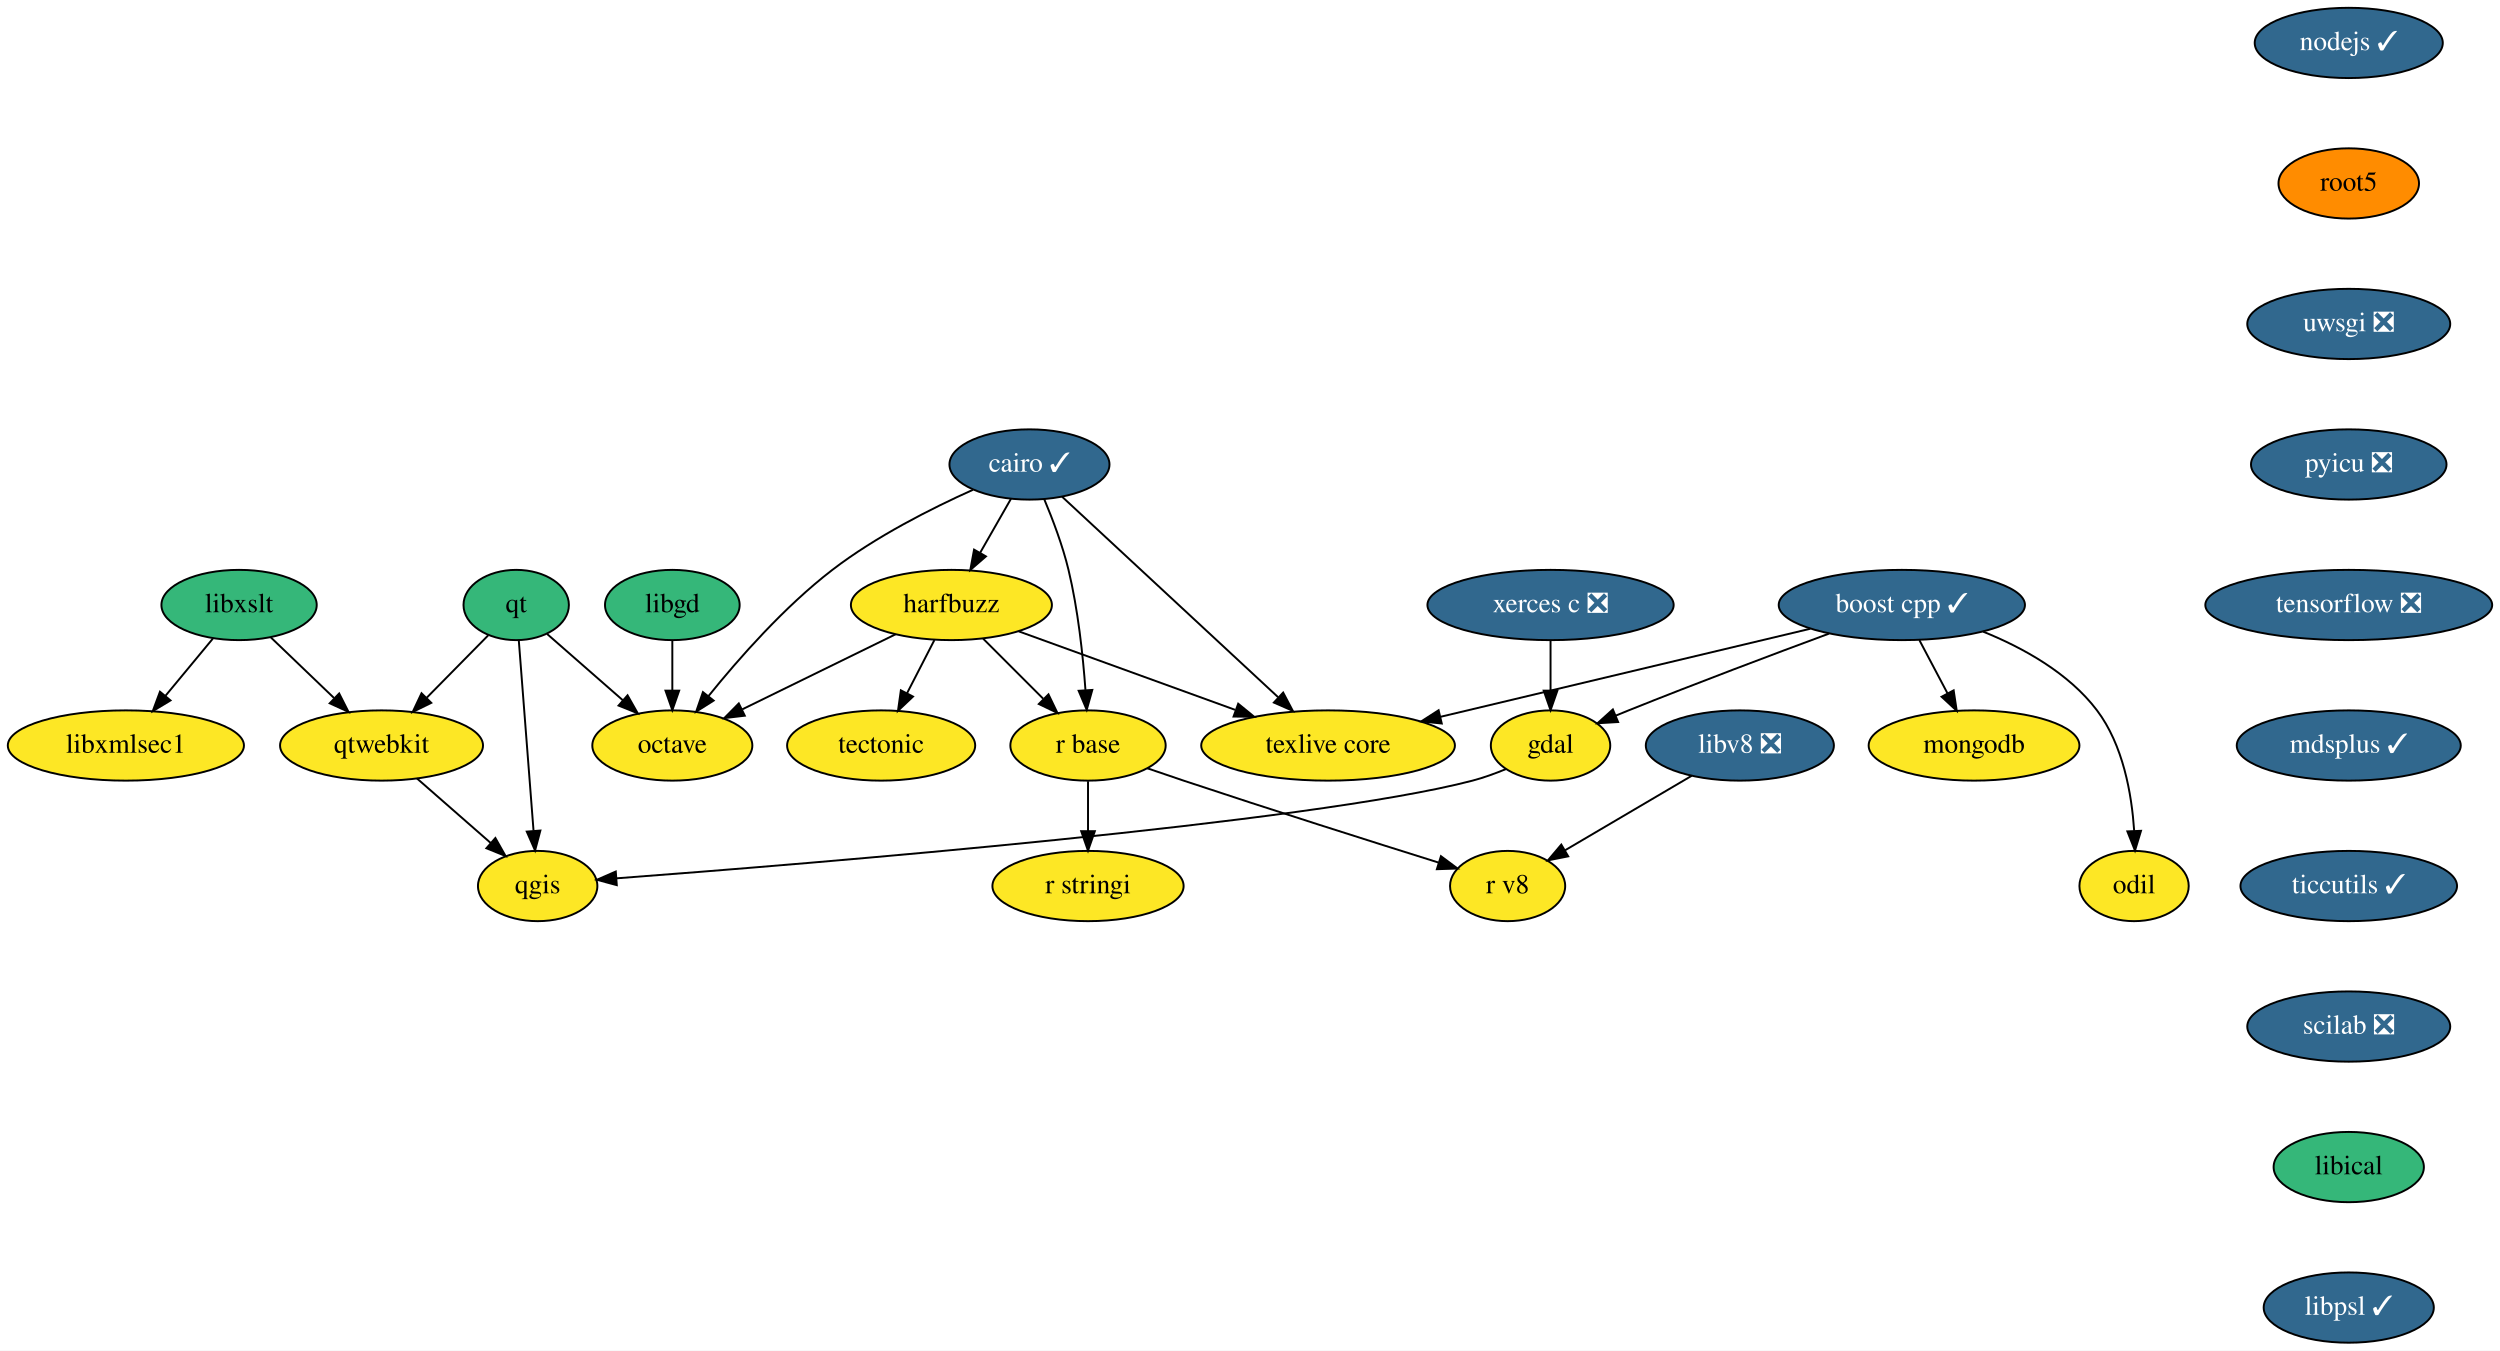
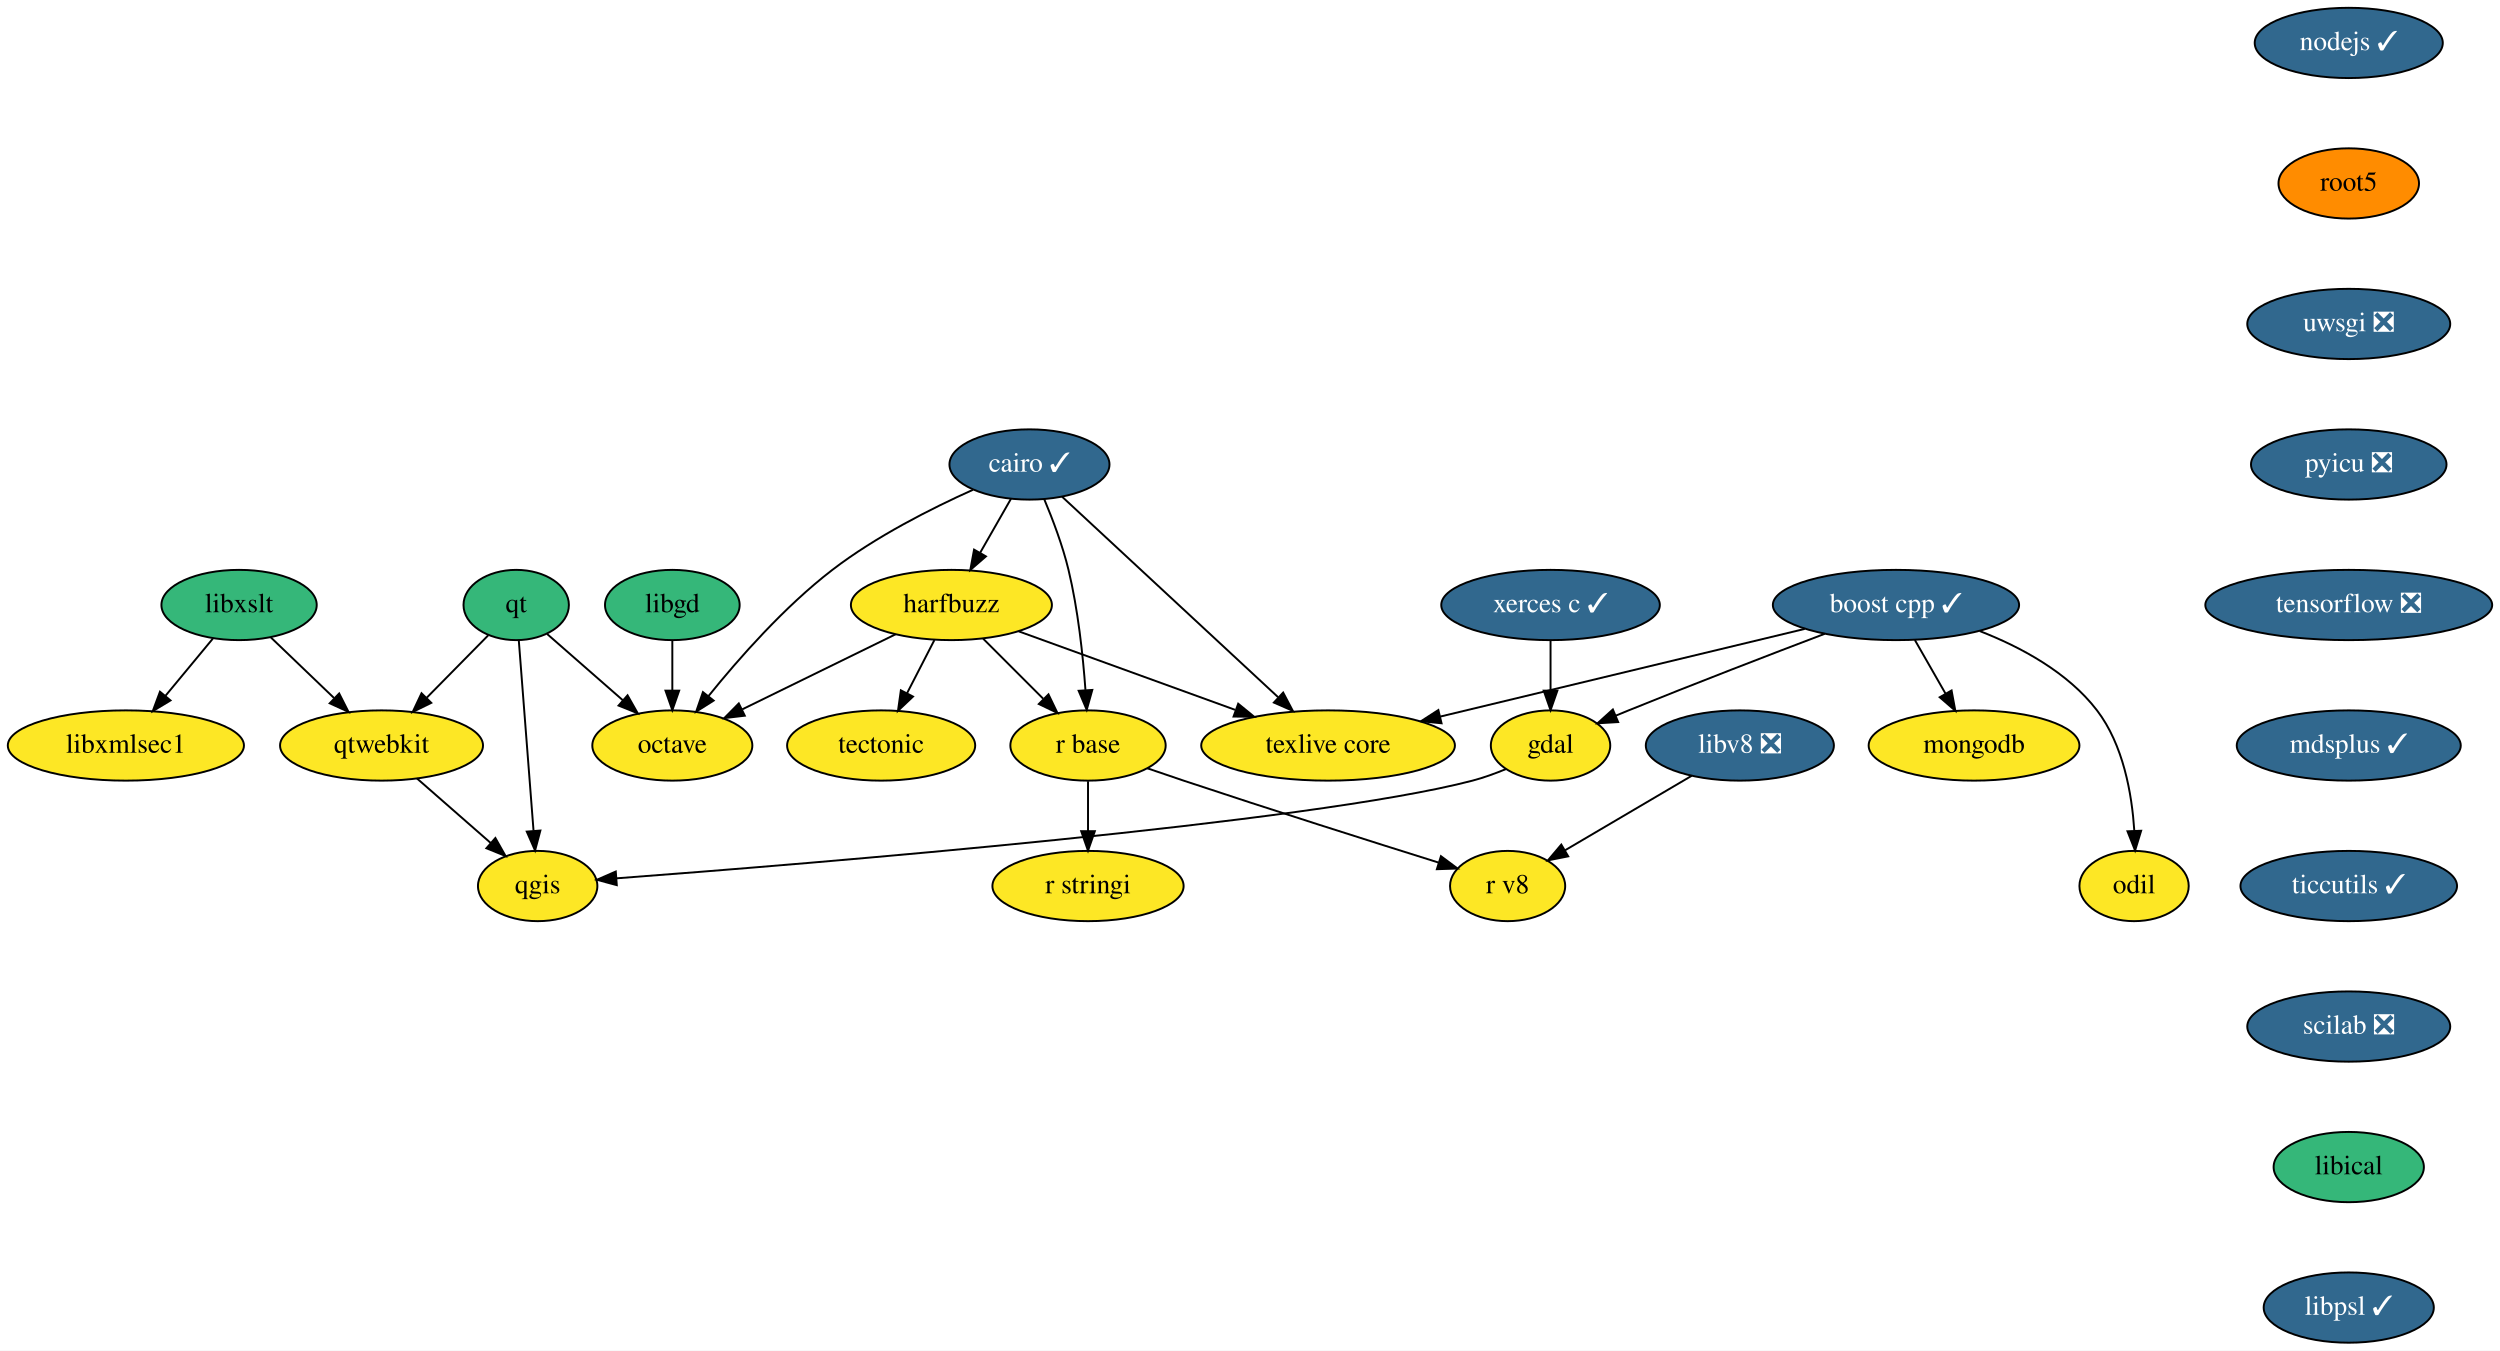
<svg xmlns="http://www.w3.org/2000/svg" xmlns:xlink="http://www.w3.org/1999/xlink" width="1281pt" height="692pt" viewBox="0.00 0.00 1281.00 692.00">
  <g id="graph0" class="graph" transform="scale(1 1) rotate(0) translate(4 688)">
    <polygon fill="white" stroke="transparent" points="-4,4 -4,-688 1277,-688 1277,4 -4,4" />
    <g id="node1" class="node">
      <g id="a_node1">
        <a xlink:href="https://github.com/conda-forge/boost-cpp-feedstock/pull/107" xlink:title="boost cpp ✓">
-           <ellipse fill="#31688e" stroke="black" cx="970.5" cy="-378" rx="63.09" ry="18" />
-           <text text-anchor="middle" x="970.5" y="-374.3" font-family="Times,serif" font-size="14.00" fill="white">boost cpp ✓</text>
+           <ellipse fill="#31688e" stroke="black" cx="967.5" cy="-378" rx="63.09" ry="18" />
+           <text text-anchor="middle" x="967.5" y="-374.3" font-family="Times,serif" font-size="14.00" fill="white">boost cpp ✓</text>
        </a>
      </g>
    </g>
    <g id="node2" class="node">
      <g id="a_node2">
        <a xlink:href="https://github.com/conda-forge/gdal-feedstock" xlink:title="gdal">
          <ellipse fill="#fde725" stroke="black" cx="790.5" cy="-306" rx="30.59" ry="18" />
          <text text-anchor="middle" x="790.5" y="-302.3" font-family="Times,serif" font-size="14.00">gdal</text>
        </a>
      </g>
    </g>
    <g id="edge1" class="edge">
-       <path fill="none" stroke="black" d="M933.2,-363.34C904.91,-352.87 865.11,-337.9 830.5,-324 828.31,-323.12 826.07,-322.21 823.8,-321.27" />
-       <polygon fill="black" stroke="black" points="825.12,-318.03 814.55,-317.4 822.43,-324.49 825.12,-318.03" />
+       <path fill="none" stroke="black" d="M931.03,-363.26C903.35,-352.75 864.41,-337.76 830.5,-324 828.32,-323.11 826.07,-322.19 823.81,-321.25" />
+       <polygon fill="black" stroke="black" points="825.14,-318.01 814.56,-317.38 822.43,-324.47 825.14,-318.01" />
    </g>
    <g id="node3" class="node">
      <g id="a_node3">
        <a xlink:href="https://github.com/conda-forge/texlive-core-feedstock" xlink:title="texlive core">
          <ellipse fill="#fde725" stroke="black" cx="676.5" cy="-306" rx="65" ry="18" />
          <text text-anchor="middle" x="676.5" y="-302.3" font-family="Times,serif" font-size="14.00">texlive core</text>
        </a>
      </g>
    </g>
    <g id="edge2" class="edge">
-       <path fill="none" stroke="black" d="M923.59,-365.83C872.16,-353.59 789.59,-333.93 734.23,-320.74" />
-       <polygon fill="black" stroke="black" points="734.76,-317.27 724.22,-318.36 733.14,-324.08 734.76,-317.27" />
+       <path fill="none" stroke="black" d="M920.75,-365.75C869.93,-353.53 788.68,-333.98 733.99,-320.83" />
+       <polygon fill="black" stroke="black" points="734.65,-317.39 724.1,-318.45 733.01,-324.19 734.65,-317.39" />
    </g>
    <g id="node4" class="node">
      <g id="a_node4">
        <a xlink:href="https://github.com/conda-forge/mongodb-feedstock" xlink:title="mongodb">
          <ellipse fill="#fde725" stroke="black" cx="1007.5" cy="-306" rx="54" ry="18" />
          <text text-anchor="middle" x="1007.5" y="-302.3" font-family="Times,serif" font-size="14.00">mongodb</text>
        </a>
      </g>
    </g>
    <g id="edge3" class="edge">
-       <path fill="none" stroke="black" d="M979.46,-360.05C983.77,-351.89 989.05,-341.91 993.85,-332.82" />
-       <polygon fill="black" stroke="black" points="997.05,-334.27 998.63,-323.79 990.86,-330.99 997.05,-334.27" />
+       <path fill="none" stroke="black" d="M977.18,-360.05C981.9,-351.8 987.67,-341.7 992.91,-332.54" />
+       <polygon fill="black" stroke="black" points="995.98,-334.21 997.91,-323.79 989.91,-330.73 995.98,-334.21" />
    </g>
    <g id="node5" class="node">
      <g id="a_node5">
        <a xlink:href="https://github.com/conda-forge/odil-feedstock" xlink:title="odil">
          <ellipse fill="#fde725" stroke="black" cx="1089.5" cy="-234" rx="28" ry="18" />
          <text text-anchor="middle" x="1089.5" y="-230.3" font-family="Times,serif" font-size="14.00">odil</text>
        </a>
      </g>
    </g>
    <g id="edge4" class="edge">
-       <path fill="none" stroke="black" d="M1012.14,-364.36C1032.66,-356.06 1056.05,-343.13 1070.5,-324 1083.86,-306.32 1088.28,-281.3 1089.55,-262.29" />
-       <polygon fill="black" stroke="black" points="1093.05,-262.29 1089.97,-252.16 1086.06,-262 1093.05,-262.29" />
+       <path fill="none" stroke="black" d="M1010.37,-364.66C1031.5,-356.44 1055.59,-343.49 1070.5,-324 1083.96,-306.4 1088.38,-281.37 1089.62,-262.33" />
+       <polygon fill="black" stroke="black" points="1093.12,-262.32 1090.02,-252.19 1086.12,-262.05 1093.12,-262.32" />
    </g>
    <g id="node6" class="node">
      <g id="a_node6">
        <a xlink:href="https://github.com/conda-forge/qgis-feedstock" xlink:title="qgis">
          <ellipse fill="#fde725" stroke="black" cx="271.5" cy="-234" rx="30.59" ry="18" />
          <text text-anchor="middle" x="271.5" y="-230.3" font-family="Times,serif" font-size="14.00">qgis</text>
        </a>
      </g>
    </g>
    <g id="edge5" class="edge">
      <path fill="none" stroke="black" d="M767.64,-293.93C762.13,-291.65 756.19,-289.49 750.5,-288 667.73,-266.33 411.51,-245.46 311.79,-237.94" />
      <polygon fill="black" stroke="black" points="312.04,-234.45 301.81,-237.19 311.52,-241.43 312.04,-234.45" />
    </g>
    <g id="node7" class="node">
      <g id="a_node7">
        <a xlink:href="https://github.com/conda-forge/cairo-feedstock/pull/61" xlink:title="cairo ✓">
          <ellipse fill="#31688e" stroke="black" cx="523.5" cy="-450" rx="41" ry="18" />
          <text text-anchor="middle" x="523.5" y="-446.3" font-family="Times,serif" font-size="14.00" fill="white">cairo ✓</text>
        </a>
      </g>
    </g>
    <g id="edge6" class="edge">
      <path fill="none" stroke="black" d="M540.16,-433.53C566.87,-408.75 619.43,-359.97 650.92,-330.74" />
      <polygon fill="black" stroke="black" points="653.49,-333.13 658.44,-323.76 648.73,-328 653.49,-333.13" />
    </g>
    <g id="node8" class="node">
      <g id="a_node8">
        <a xlink:href="https://github.com/conda-forge/harfbuzz-feedstock" xlink:title="harfbuzz">
          <ellipse fill="#fde725" stroke="black" cx="483.5" cy="-378" rx="51.5" ry="18" />
          <text text-anchor="middle" x="483.5" y="-374.3" font-family="Times,serif" font-size="14.00">harfbuzz</text>
        </a>
      </g>
    </g>
    <g id="edge7" class="edge">
      <path fill="none" stroke="black" d="M514.02,-432.41C509.31,-424.16 503.51,-414.01 498.23,-404.78" />
      <polygon fill="black" stroke="black" points="501.19,-402.9 493.19,-395.96 495.11,-406.38 501.19,-402.9" />
    </g>
    <g id="node9" class="node">
      <g id="a_node9">
        <a xlink:href="https://github.com/conda-forge/octave-feedstock" xlink:title="octave">
          <ellipse fill="#fde725" stroke="black" cx="340.5" cy="-306" rx="41" ry="18" />
          <text text-anchor="middle" x="340.5" y="-302.3" font-family="Times,serif" font-size="14.00">octave</text>
        </a>
      </g>
    </g>
    <g id="edge8" class="edge">
      <path fill="none" stroke="black" d="M494.52,-437.02C473.44,-427.56 444.8,-413.12 422.5,-396 397.97,-377.16 374.53,-350.56 359.05,-331.35" />
      <polygon fill="black" stroke="black" points="361.67,-329.02 352.72,-323.36 356.18,-333.37 361.67,-329.02" />
    </g>
    <g id="node10" class="node">
      <g id="a_node10">
        <a xlink:href="https://github.com/conda-forge/r-base-feedstock" xlink:title="r base">
          <ellipse fill="#fde725" stroke="black" cx="553.5" cy="-306" rx="39.79" ry="18" />
          <text text-anchor="middle" x="553.5" y="-302.3" font-family="Times,serif" font-size="14.00">r base</text>
        </a>
      </g>
    </g>
    <g id="edge9" class="edge">
      <path fill="none" stroke="black" d="M531.09,-432.15C535.4,-421.9 540.51,-408.43 543.5,-396 548.38,-375.72 550.9,-352.25 552.18,-334.51" />
      <polygon fill="black" stroke="black" points="555.69,-334.48 552.83,-324.28 548.7,-334.04 555.69,-334.48" />
    </g>
    <g id="edge10" class="edge">
      <path fill="none" stroke="black" d="M518,-364.49C548.89,-353.28 594.48,-336.75 628.84,-324.29" />
      <polygon fill="black" stroke="black" points="630.46,-327.42 638.66,-320.72 628.07,-320.84 630.46,-327.42" />
    </g>
    <g id="edge11" class="edge">
      <path fill="none" stroke="black" d="M454.91,-363C432.31,-351.94 400.65,-336.44 376.36,-324.55" />
      <polygon fill="black" stroke="black" points="377.63,-321.28 367.11,-320.03 374.56,-327.57 377.63,-321.28" />
    </g>
    <g id="edge12" class="edge">
      <path fill="none" stroke="black" d="M499.74,-360.76C508.88,-351.62 520.44,-340.06 530.5,-330" />
      <polygon fill="black" stroke="black" points="533.24,-332.21 537.83,-322.67 528.29,-327.26 533.24,-332.21" />
    </g>
    <g id="node11" class="node">
      <g id="a_node11">
        <a xlink:href="https://github.com/conda-forge/tectonic-feedstock" xlink:title="tectonic">
          <ellipse fill="#fde725" stroke="black" cx="447.5" cy="-306" rx="48.19" ry="18" />
          <text text-anchor="middle" x="447.5" y="-302.3" font-family="Times,serif" font-size="14.00">tectonic</text>
        </a>
      </g>
    </g>
    <g id="edge13" class="edge">
      <path fill="none" stroke="black" d="M474.79,-360.05C470.58,-351.89 465.45,-341.91 460.78,-332.82" />
      <polygon fill="black" stroke="black" points="463.82,-331.08 456.13,-323.79 457.6,-334.28 463.82,-331.08" />
    </g>
    <g id="node12" class="node">
      <g id="a_node12">
        <a xlink:href="https://github.com/conda-forge/r-stringi-feedstock" xlink:title="r stringi">
          <ellipse fill="#fde725" stroke="black" cx="553.5" cy="-234" rx="48.99" ry="18" />
          <text text-anchor="middle" x="553.5" y="-230.3" font-family="Times,serif" font-size="14.00">r stringi</text>
        </a>
      </g>
    </g>
    <g id="edge14" class="edge">
      <path fill="none" stroke="black" d="M553.5,-287.7C553.5,-279.98 553.5,-270.71 553.5,-262.11" />
      <polygon fill="black" stroke="black" points="557,-262.1 553.5,-252.1 550,-262.1 557,-262.1" />
    </g>
    <g id="node13" class="node">
      <g id="a_node13">
        <a xlink:href="https://github.com/conda-forge/r-v8-feedstock" xlink:title="r v8">
          <ellipse fill="#fde725" stroke="black" cx="768.5" cy="-234" rx="29.5" ry="18" />
          <text text-anchor="middle" x="768.5" y="-230.3" font-family="Times,serif" font-size="14.00">r v8</text>
        </a>
      </g>
    </g>
    <g id="edge15" class="edge">
      <path fill="none" stroke="black" d="M583.78,-294.36C589.96,-292.23 596.43,-290.02 602.5,-288 647.37,-273.06 699.34,-256.6 733.01,-246.05" />
      <polygon fill="black" stroke="black" points="734.34,-249.3 742.84,-242.97 732.25,-242.62 734.34,-249.3" />
    </g>
    <g id="node14" class="node">
      <g id="a_node14">
        <a xlink:href="https://github.com/conda-forge/libgd-feedstock" xlink:title="libgd">
          <ellipse fill="#35b779" stroke="black" cx="340.5" cy="-378" rx="34.5" ry="18" />
          <text text-anchor="middle" x="340.5" y="-374.3" font-family="Times,serif" font-size="14.00">libgd</text>
        </a>
      </g>
    </g>
    <g id="edge16" class="edge">
      <path fill="none" stroke="black" d="M340.5,-359.7C340.5,-351.98 340.5,-342.71 340.5,-334.11" />
      <polygon fill="black" stroke="black" points="344,-334.1 340.5,-324.1 337,-334.1 344,-334.1" />
    </g>
    <g id="node15" class="node">
      <g id="a_node15">
        <a xlink:href="https://github.com/conda-forge/libxslt-feedstock" xlink:title="libxslt">
          <ellipse fill="#35b779" stroke="black" cx="118.5" cy="-378" rx="39.79" ry="18" />
          <text text-anchor="middle" x="118.5" y="-374.3" font-family="Times,serif" font-size="14.00">libxslt</text>
        </a>
      </g>
    </g>
    <g id="node16" class="node">
      <g id="a_node16">
        <a xlink:href="https://github.com/conda-forge/qtwebkit-feedstock" xlink:title="qtwebkit">
          <ellipse fill="#fde725" stroke="black" cx="191.5" cy="-306" rx="52" ry="18" />
          <text text-anchor="middle" x="191.5" y="-302.3" font-family="Times,serif" font-size="14.00">qtwebkit</text>
        </a>
      </g>
    </g>
    <g id="edge17" class="edge">
      <path fill="none" stroke="black" d="M134.7,-361.46C144.23,-352.32 156.47,-340.59 167.15,-330.35" />
      <polygon fill="black" stroke="black" points="169.79,-332.67 174.58,-323.22 164.94,-327.62 169.79,-332.67" />
    </g>
    <g id="node17" class="node">
      <g id="a_node17">
        <a xlink:href="https://github.com/conda-forge/libxmlsec1-feedstock" xlink:title="libxmlsec1">
          <ellipse fill="#fde725" stroke="black" cx="60.5" cy="-306" rx="60.5" ry="18" />
          <text text-anchor="middle" x="60.5" y="-302.3" font-family="Times,serif" font-size="14.00">libxmlsec1</text>
        </a>
      </g>
    </g>
    <g id="edge18" class="edge">
      <path fill="none" stroke="black" d="M105.05,-360.76C97.83,-352.06 88.79,-341.15 80.75,-331.43" />
      <polygon fill="black" stroke="black" points="83.36,-329.1 74.28,-323.63 77.97,-333.57 83.36,-329.1" />
    </g>
    <g id="edge19" class="edge">
      <path fill="none" stroke="black" d="M209.65,-289.12C220.85,-279.32 235.33,-266.65 247.47,-256.02" />
      <polygon fill="black" stroke="black" points="249.83,-258.61 255.05,-249.39 245.22,-253.34 249.83,-258.61" />
    </g>
    <g id="node18" class="node">
      <g id="a_node18">
        <a xlink:href="https://github.com/conda-forge/nodejs-feedstock/pull/218" xlink:title="nodejs ✓">
          <ellipse fill="#31688e" stroke="black" cx="1199.5" cy="-666" rx="48.19" ry="18" />
          <text text-anchor="middle" x="1199.5" y="-662.3" font-family="Times,serif" font-size="14.00" fill="white">nodejs ✓</text>
        </a>
      </g>
    </g>
    <g id="node19" class="node">
      <g id="a_node19">
        <a xlink:href="https://github.com/conda-forge/root5-feedstock" xlink:title="root5">
          <ellipse fill="#ff8c00" stroke="black" cx="1199.5" cy="-594" rx="36" ry="18" />
          <text text-anchor="middle" x="1199.5" y="-590.3" font-family="Times,serif" font-size="14.00">root5</text>
        </a>
      </g>
    </g>
    <g id="node21" class="node">
      <g id="a_node21">
        <a xlink:href="https://github.com/conda-forge/uwsgi-feedstock/pull/50" xlink:title="uwsgi ❎">
          <ellipse fill="#31688e" stroke="black" cx="1199.5" cy="-522" rx="52" ry="18" />
          <text text-anchor="middle" x="1199.5" y="-518.3" font-family="Times,serif" font-size="14.00" fill="white">uwsgi ❎</text>
        </a>
      </g>
    </g>
    <g id="node20" class="node">
      <g id="a_node20">
        <a xlink:href="https://github.com/conda-forge/qt-feedstock" xlink:title="qt">
          <ellipse fill="#35b779" stroke="black" cx="260.5" cy="-378" rx="27" ry="18" />
          <text text-anchor="middle" x="260.5" y="-374.3" font-family="Times,serif" font-size="14.00">qt</text>
        </a>
      </g>
    </g>
    <g id="edge22" class="edge">
      <path fill="none" stroke="black" d="M261.83,-359.87C263.7,-335.67 267.15,-291.21 269.38,-262.39" />
      <polygon fill="black" stroke="black" points="272.89,-262.43 270.17,-252.19 265.91,-261.89 272.89,-262.43" />
    </g>
    <g id="edge21" class="edge">
      <path fill="none" stroke="black" d="M276.31,-363.17C287.39,-353.47 302.45,-340.29 315.2,-329.14" />
      <polygon fill="black" stroke="black" points="317.56,-331.73 322.78,-322.51 312.95,-326.46 317.56,-331.73" />
    </g>
    <g id="edge23" class="edge">
      <path fill="none" stroke="black" d="M246.2,-362.5C237.12,-353.28 225.15,-341.14 214.72,-330.56" />
      <polygon fill="black" stroke="black" points="216.98,-327.86 207.47,-323.2 211.99,-332.78 216.98,-327.86" />
    </g>
    <g id="node22" class="node">
      <g id="a_node22">
        <a xlink:href="https://github.com/conda-forge/pyicu-feedstock/pull/30" xlink:title="pyicu ❎">
          <ellipse fill="#31688e" stroke="black" cx="1199.5" cy="-450" rx="50.09" ry="18" />
          <text text-anchor="middle" x="1199.5" y="-446.3" font-family="Times,serif" font-size="14.00" fill="white">pyicu ❎</text>
        </a>
      </g>
    </g>
    <g id="node24" class="node">
      <g id="a_node24">
        <a xlink:href="https://github.com/conda-forge/tensorflow-feedstock/pull/159" xlink:title="tensorflow ❎">
          <ellipse fill="#31688e" stroke="black" cx="1199.5" cy="-378" rx="73.5" ry="18" />
          <text text-anchor="middle" x="1199.5" y="-374.3" font-family="Times,serif" font-size="14.00" fill="white">tensorflow ❎</text>
        </a>
      </g>
    </g>
    <g id="node23" class="node">
      <g id="a_node23">
-         <a xlink:href="https://github.com/conda-forge/xerces-c-feedstock/pull/31" xlink:title="xerces c ❎">
-           <ellipse fill="#31688e" stroke="black" cx="790.5" cy="-378" rx="63.09" ry="18" />
-           <text text-anchor="middle" x="790.5" y="-374.3" font-family="Times,serif" font-size="14.00" fill="white">xerces c ❎</text>
+         <a xlink:href="https://github.com/conda-forge/xerces-c-feedstock/pull/31" xlink:title="xerces c ✓">
+           <ellipse fill="#31688e" stroke="black" cx="790.5" cy="-378" rx="56" ry="18" />
+           <text text-anchor="middle" x="790.5" y="-374.3" font-family="Times,serif" font-size="14.00" fill="white">xerces c ✓</text>
        </a>
      </g>
    </g>
    <g id="edge26" class="edge">
      <path fill="none" stroke="black" d="M790.5,-359.7C790.5,-351.98 790.5,-342.71 790.5,-334.11" />
      <polygon fill="black" stroke="black" points="794,-334.1 790.5,-324.1 787,-334.1 794,-334.1" />
    </g>
    <g id="node25" class="node">
      <g id="a_node25">
        <a xlink:href="https://github.com/conda-forge/mdsplus-feedstock/pull/24" xlink:title="mdsplus ✓">
          <ellipse fill="#31688e" stroke="black" cx="1199.5" cy="-306" rx="57.39" ry="18" />
          <text text-anchor="middle" x="1199.5" y="-302.3" font-family="Times,serif" font-size="14.00" fill="white">mdsplus ✓</text>
        </a>
      </g>
    </g>
    <g id="node26" class="node">
      <g id="a_node26">
        <a xlink:href="https://github.com/conda-forge/ticcutils-feedstock/pull/20" xlink:title="ticcutils ✓">
          <ellipse fill="#31688e" stroke="black" cx="1199.5" cy="-234" rx="55.49" ry="18" />
          <text text-anchor="middle" x="1199.5" y="-230.3" font-family="Times,serif" font-size="14.00" fill="white">ticcutils ✓</text>
        </a>
      </g>
    </g>
    <g id="node27" class="node">
      <g id="a_node27">
        <a xlink:href="https://github.com/conda-forge/scilab-feedstock/pull/26" xlink:title="scilab ❎">
          <ellipse fill="#31688e" stroke="black" cx="1199.5" cy="-162" rx="52" ry="18" />
          <text text-anchor="middle" x="1199.5" y="-158.3" font-family="Times,serif" font-size="14.00" fill="white">scilab ❎</text>
        </a>
      </g>
    </g>
    <g id="node28" class="node">
      <g id="a_node28">
        <a xlink:href="https://github.com/conda-forge/libical-feedstock" xlink:title="libical">
          <ellipse fill="#35b779" stroke="black" cx="1199.5" cy="-90" rx="38.5" ry="18" />
          <text text-anchor="middle" x="1199.5" y="-86.3" font-family="Times,serif" font-size="14.00">libical</text>
        </a>
      </g>
    </g>
    <g id="node29" class="node">
      <g id="a_node29">
        <a xlink:href="https://github.com/conda-forge/libpsl-feedstock/pull/5" xlink:title="libpsl ✓">
          <ellipse fill="#31688e" stroke="black" cx="1199.5" cy="-18" rx="43.59" ry="18" />
          <text text-anchor="middle" x="1199.5" y="-14.3" font-family="Times,serif" font-size="14.00" fill="white">libpsl ✓</text>
        </a>
      </g>
    </g>
    <g id="node30" class="node">
      <g id="a_node30">
        <a xlink:href="https://github.com/conda-forge/libv8-feedstock/pull/71" xlink:title="libv8 ❎">
          <ellipse fill="#31688e" stroke="black" cx="887.5" cy="-306" rx="48.19" ry="18" />
          <text text-anchor="middle" x="887.5" y="-302.3" font-family="Times,serif" font-size="14.00" fill="white">libv8 ❎</text>
        </a>
      </g>
    </g>
    <g id="edge33" class="edge">
      <path fill="none" stroke="black" d="M862.84,-290.5C843.95,-279.38 817.82,-264.01 797.85,-252.27" />
      <polygon fill="black" stroke="black" points="799.55,-249.21 789.16,-247.15 796.01,-255.24 799.55,-249.21" />
    </g>
  </g>
</svg>
